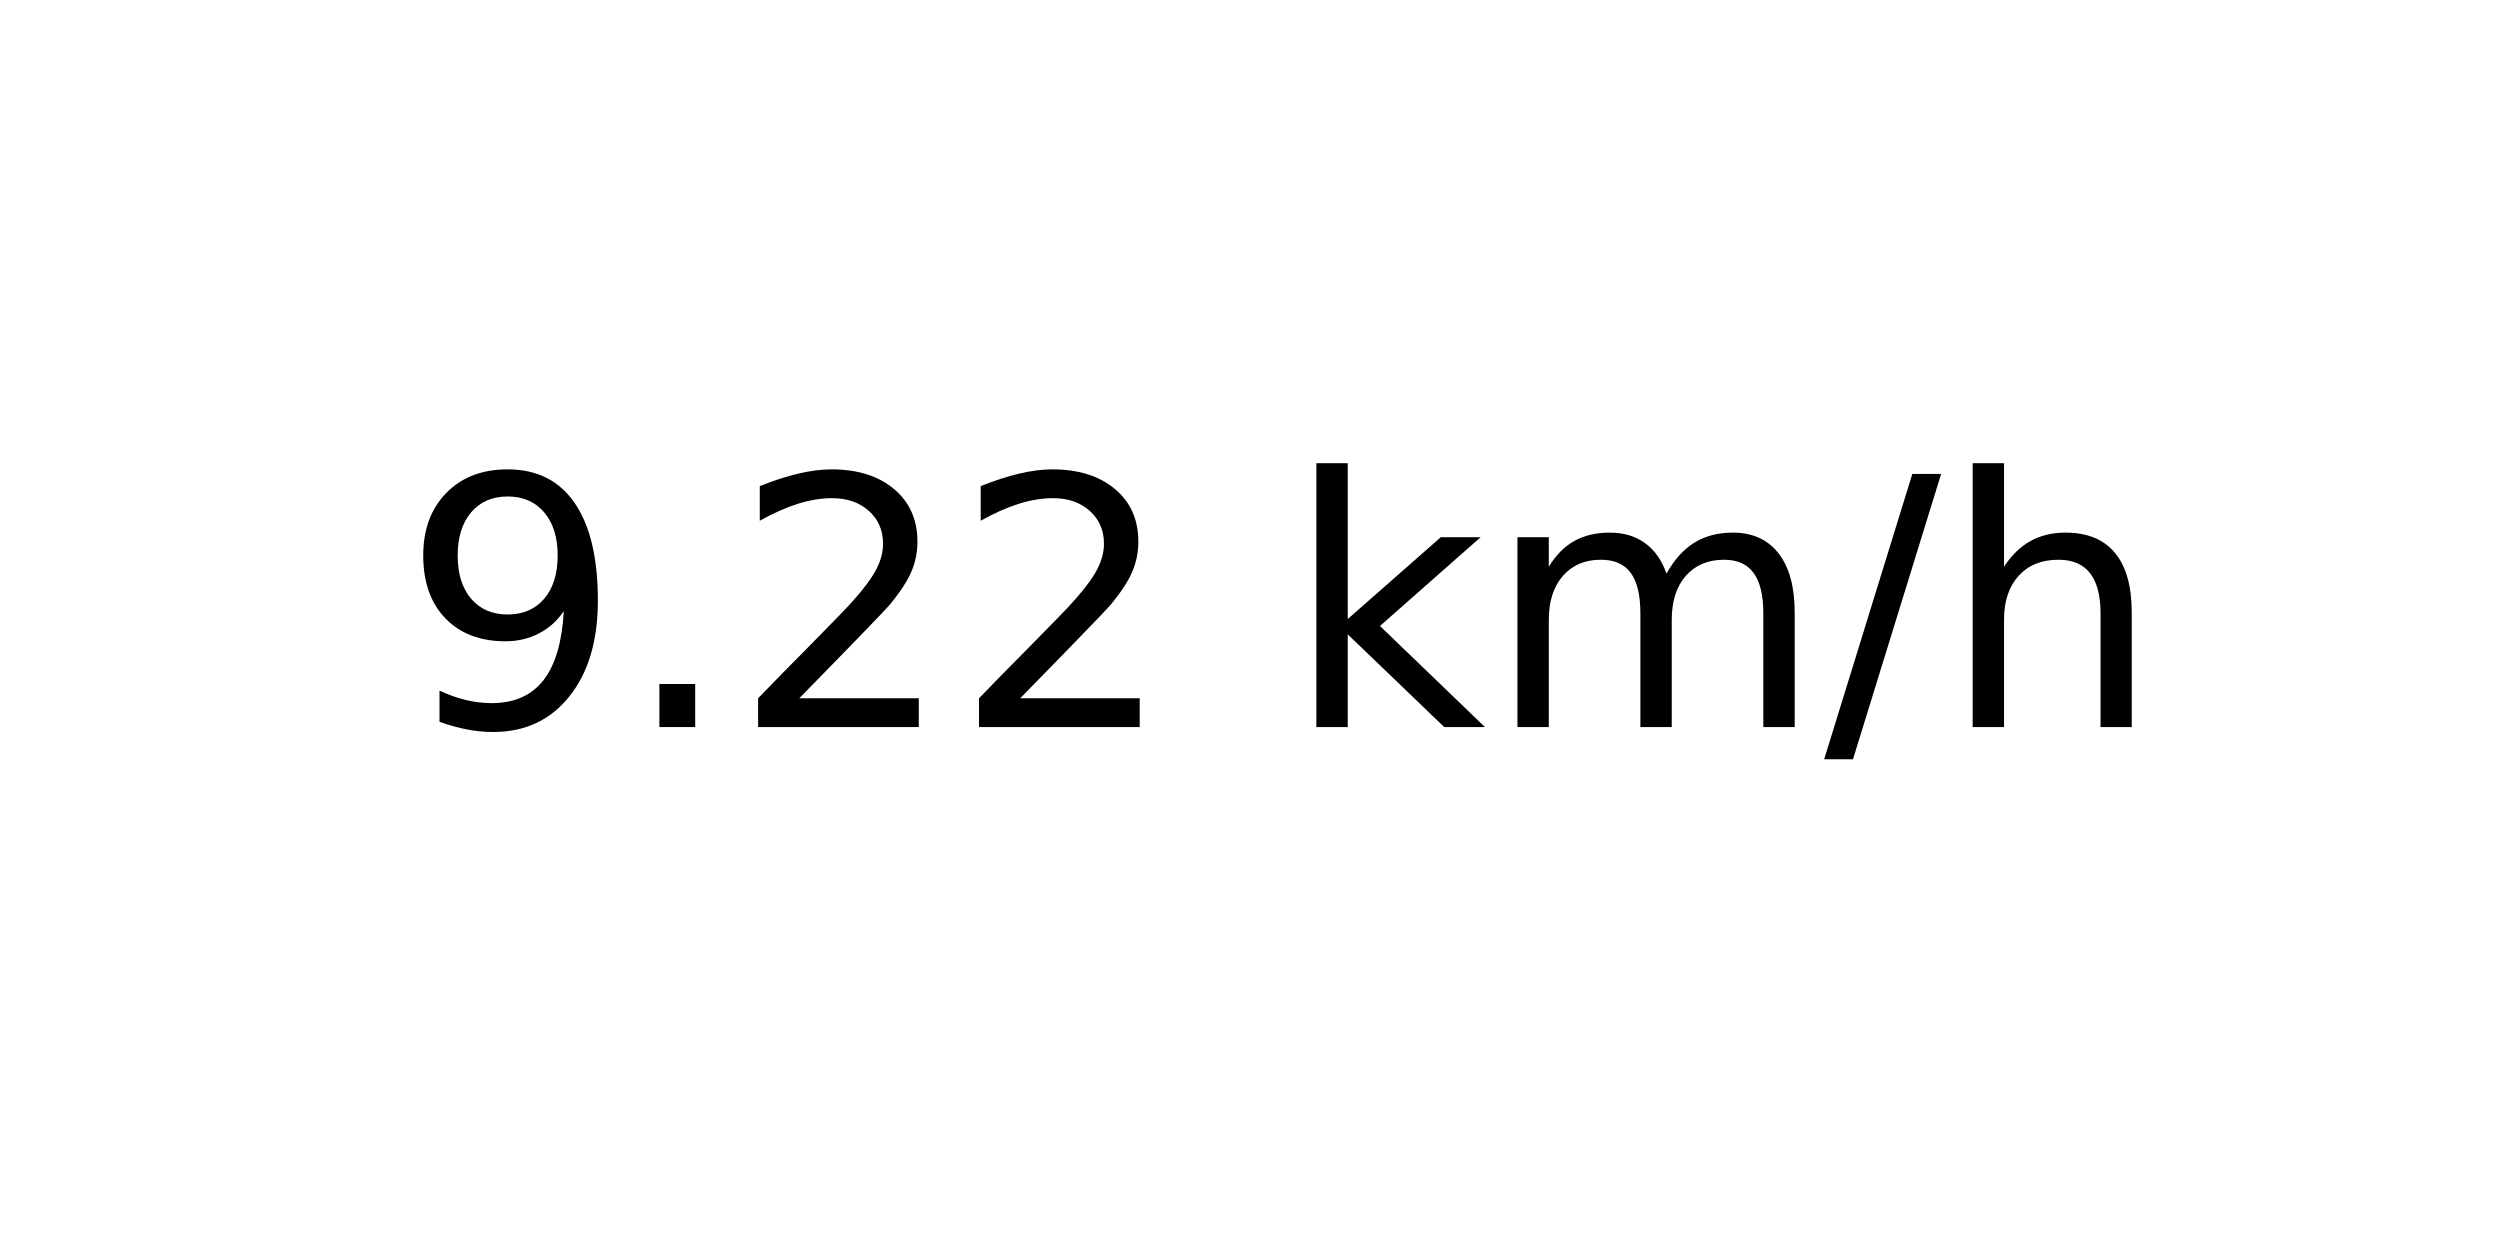
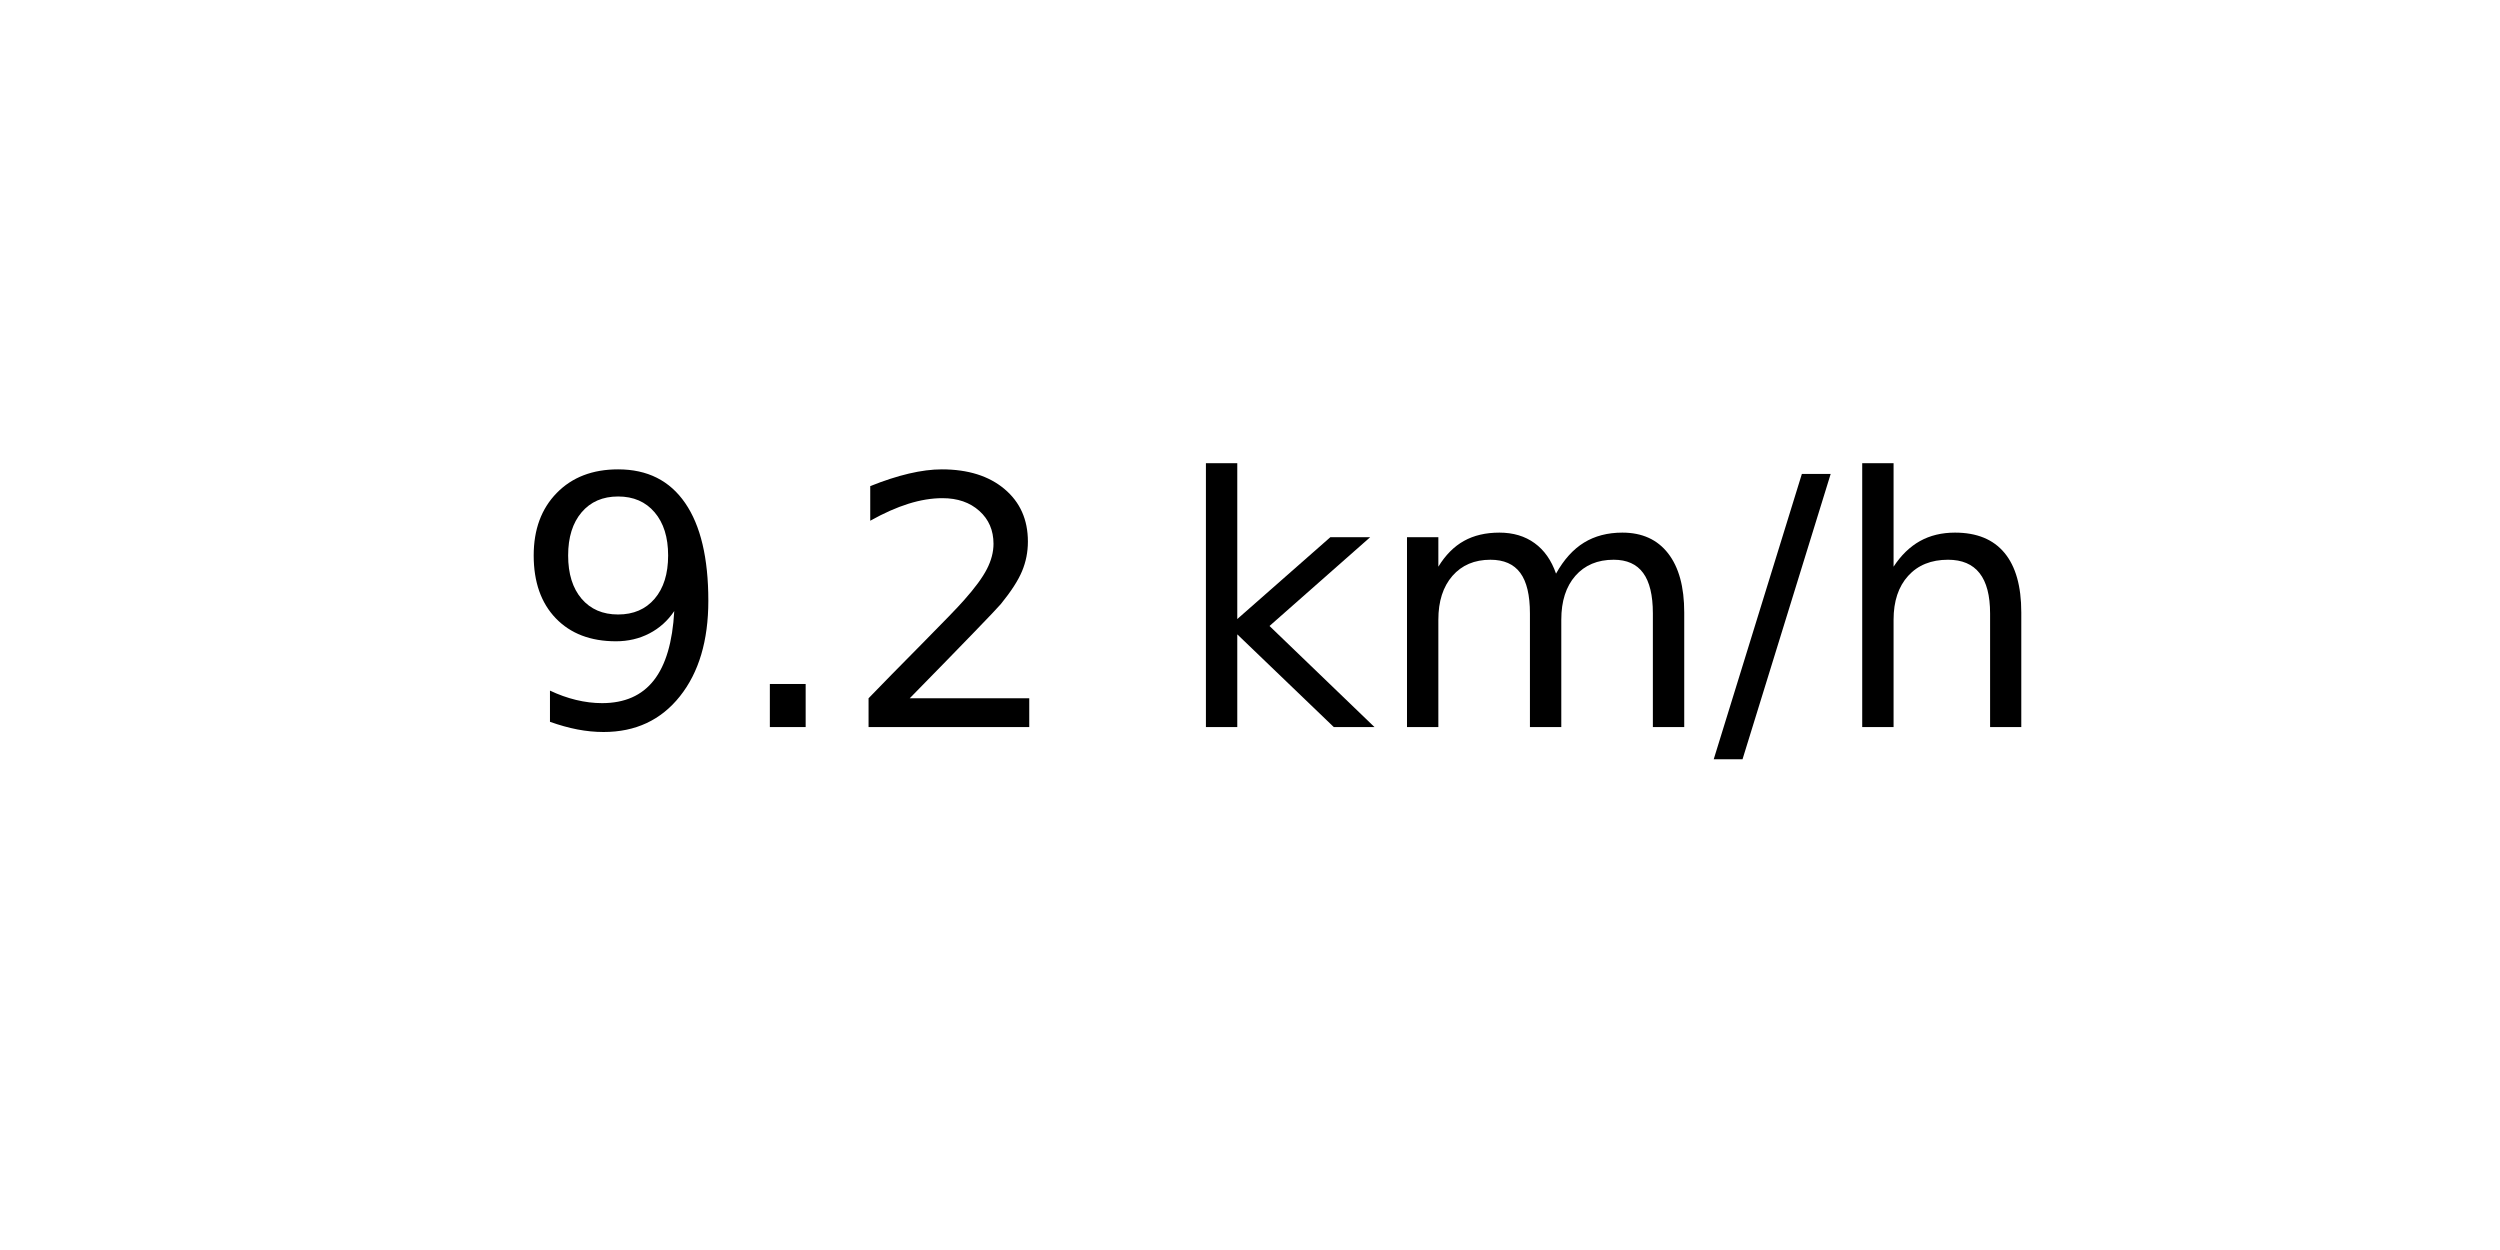
<svg xmlns="http://www.w3.org/2000/svg" xmlns:xlink="http://www.w3.org/1999/xlink" width="72pt" height="36pt" viewBox="0 0 72 36" version="1.1">
  <defs>
    <style type="text/css">*{stroke-linejoin: round; stroke-linecap: butt}</style>
  </defs>
  <g id="figure_1">
    <g id="axes_1">
      <g id="text_1">
-         <g transform="translate(11.55937 20.93937) scale(0.1 -0.1)">
+         <g transform="translate(14.74062 20.93937) scale(0.1 -0.1)">
          <defs>
            <path id="DejaVuSans-39" d="M 703 97  L 703 672  Q 941 559 1184 500  Q 1428 441 1663 441  Q 2288 441 2617 861  Q 2947 1281 2994 2138  Q 2813 1869 2534 1725  Q 2256 1581 1919 1581  Q 1219 1581 811 2004  Q 403 2428 403 3163  Q 403 3881 828 4315  Q 1253 4750 1959 4750  Q 2769 4750 3195 4129  Q 3622 3509 3622 2328  Q 3622 1225 3098 567  Q 2575 -91 1691 -91  Q 1453 -91 1209 -44  Q 966 3 703 97  z M 1959 2075  Q 2384 2075 2632 2365  Q 2881 2656 2881 3163  Q 2881 3666 2632 3958  Q 2384 4250 1959 4250  Q 1534 4250 1286 3958  Q 1038 3666 1038 3163  Q 1038 2656 1286 2365  Q 1534 2075 1959 2075  z " transform="scale(0.015625)" />
            <path id="DejaVuSans-2e" d="M 684 794  L 1344 794  L 1344 0  L 684 0  L 684 794  z " transform="scale(0.015625)" />
            <path id="DejaVuSans-32" d="M 1228 531  L 3431 531  L 3431 0  L 469 0  L 469 531  Q 828 903 1448 1529  Q 2069 2156 2228 2338  Q 2531 2678 2651 2914  Q 2772 3150 2772 3378  Q 2772 3750 2511 3984  Q 2250 4219 1831 4219  Q 1534 4219 1204 4116  Q 875 4013 500 3803  L 500 4441  Q 881 4594 1212 4672  Q 1544 4750 1819 4750  Q 2544 4750 2975 4387  Q 3406 4025 3406 3419  Q 3406 3131 3298 2873  Q 3191 2616 2906 2266  Q 2828 2175 2409 1742  Q 1991 1309 1228 531  z " transform="scale(0.015625)" />
            <path id="DejaVuSans-20" transform="scale(0.015625)" />
            <path id="DejaVuSans-6b" d="M 581 4863  L 1159 4863  L 1159 1991  L 2875 3500  L 3609 3500  L 1753 1863  L 3688 0  L 2938 0  L 1159 1709  L 1159 0  L 581 0  L 581 4863  z " transform="scale(0.015625)" />
            <path id="DejaVuSans-6d" d="M 3328 2828  Q 3544 3216 3844 3400  Q 4144 3584 4550 3584  Q 5097 3584 5394 3201  Q 5691 2819 5691 2113  L 5691 0  L 5113 0  L 5113 2094  Q 5113 2597 4934 2840  Q 4756 3084 4391 3084  Q 3944 3084 3684 2787  Q 3425 2491 3425 1978  L 3425 0  L 2847 0  L 2847 2094  Q 2847 2600 2669 2842  Q 2491 3084 2119 3084  Q 1678 3084 1418 2786  Q 1159 2488 1159 1978  L 1159 0  L 581 0  L 581 3500  L 1159 3500  L 1159 2956  Q 1356 3278 1631 3431  Q 1906 3584 2284 3584  Q 2666 3584 2933 3390  Q 3200 3197 3328 2828  z " transform="scale(0.015625)" />
            <path id="DejaVuSans-2f" d="M 1625 4666  L 2156 4666  L 531 -594  L 0 -594  L 1625 4666  z " transform="scale(0.015625)" />
            <path id="DejaVuSans-68" d="M 3513 2113  L 3513 0  L 2938 0  L 2938 2094  Q 2938 2591 2744 2837  Q 2550 3084 2163 3084  Q 1697 3084 1428 2787  Q 1159 2491 1159 1978  L 1159 0  L 581 0  L 581 4863  L 1159 4863  L 1159 2956  Q 1366 3272 1645 3428  Q 1925 3584 2291 3584  Q 2894 3584 3203 3211  Q 3513 2838 3513 2113  z " transform="scale(0.015625)" />
          </defs>
          <use xlink:href="#DejaVuSans-39" />
          <use xlink:href="#DejaVuSans-2e" x="63.623" />
          <use xlink:href="#DejaVuSans-32" x="95.41" />
-           <use xlink:href="#DejaVuSans-32" x="159.033" />
-           <use xlink:href="#DejaVuSans-20" x="222.656" />
-           <use xlink:href="#DejaVuSans-6b" x="254.443" />
-           <use xlink:href="#DejaVuSans-6d" x="312.354" />
-           <use xlink:href="#DejaVuSans-2f" x="409.766" />
-           <use xlink:href="#DejaVuSans-68" x="443.457" />
+           <use xlink:href="#DejaVuSans-20" x="159.033" />
+           <use xlink:href="#DejaVuSans-6b" x="190.82" />
+           <use xlink:href="#DejaVuSans-6d" x="248.73" />
+           <use xlink:href="#DejaVuSans-2f" x="346.143" />
+           <use xlink:href="#DejaVuSans-68" x="379.834" />
        </g>
      </g>
    </g>
  </g>
</svg>
